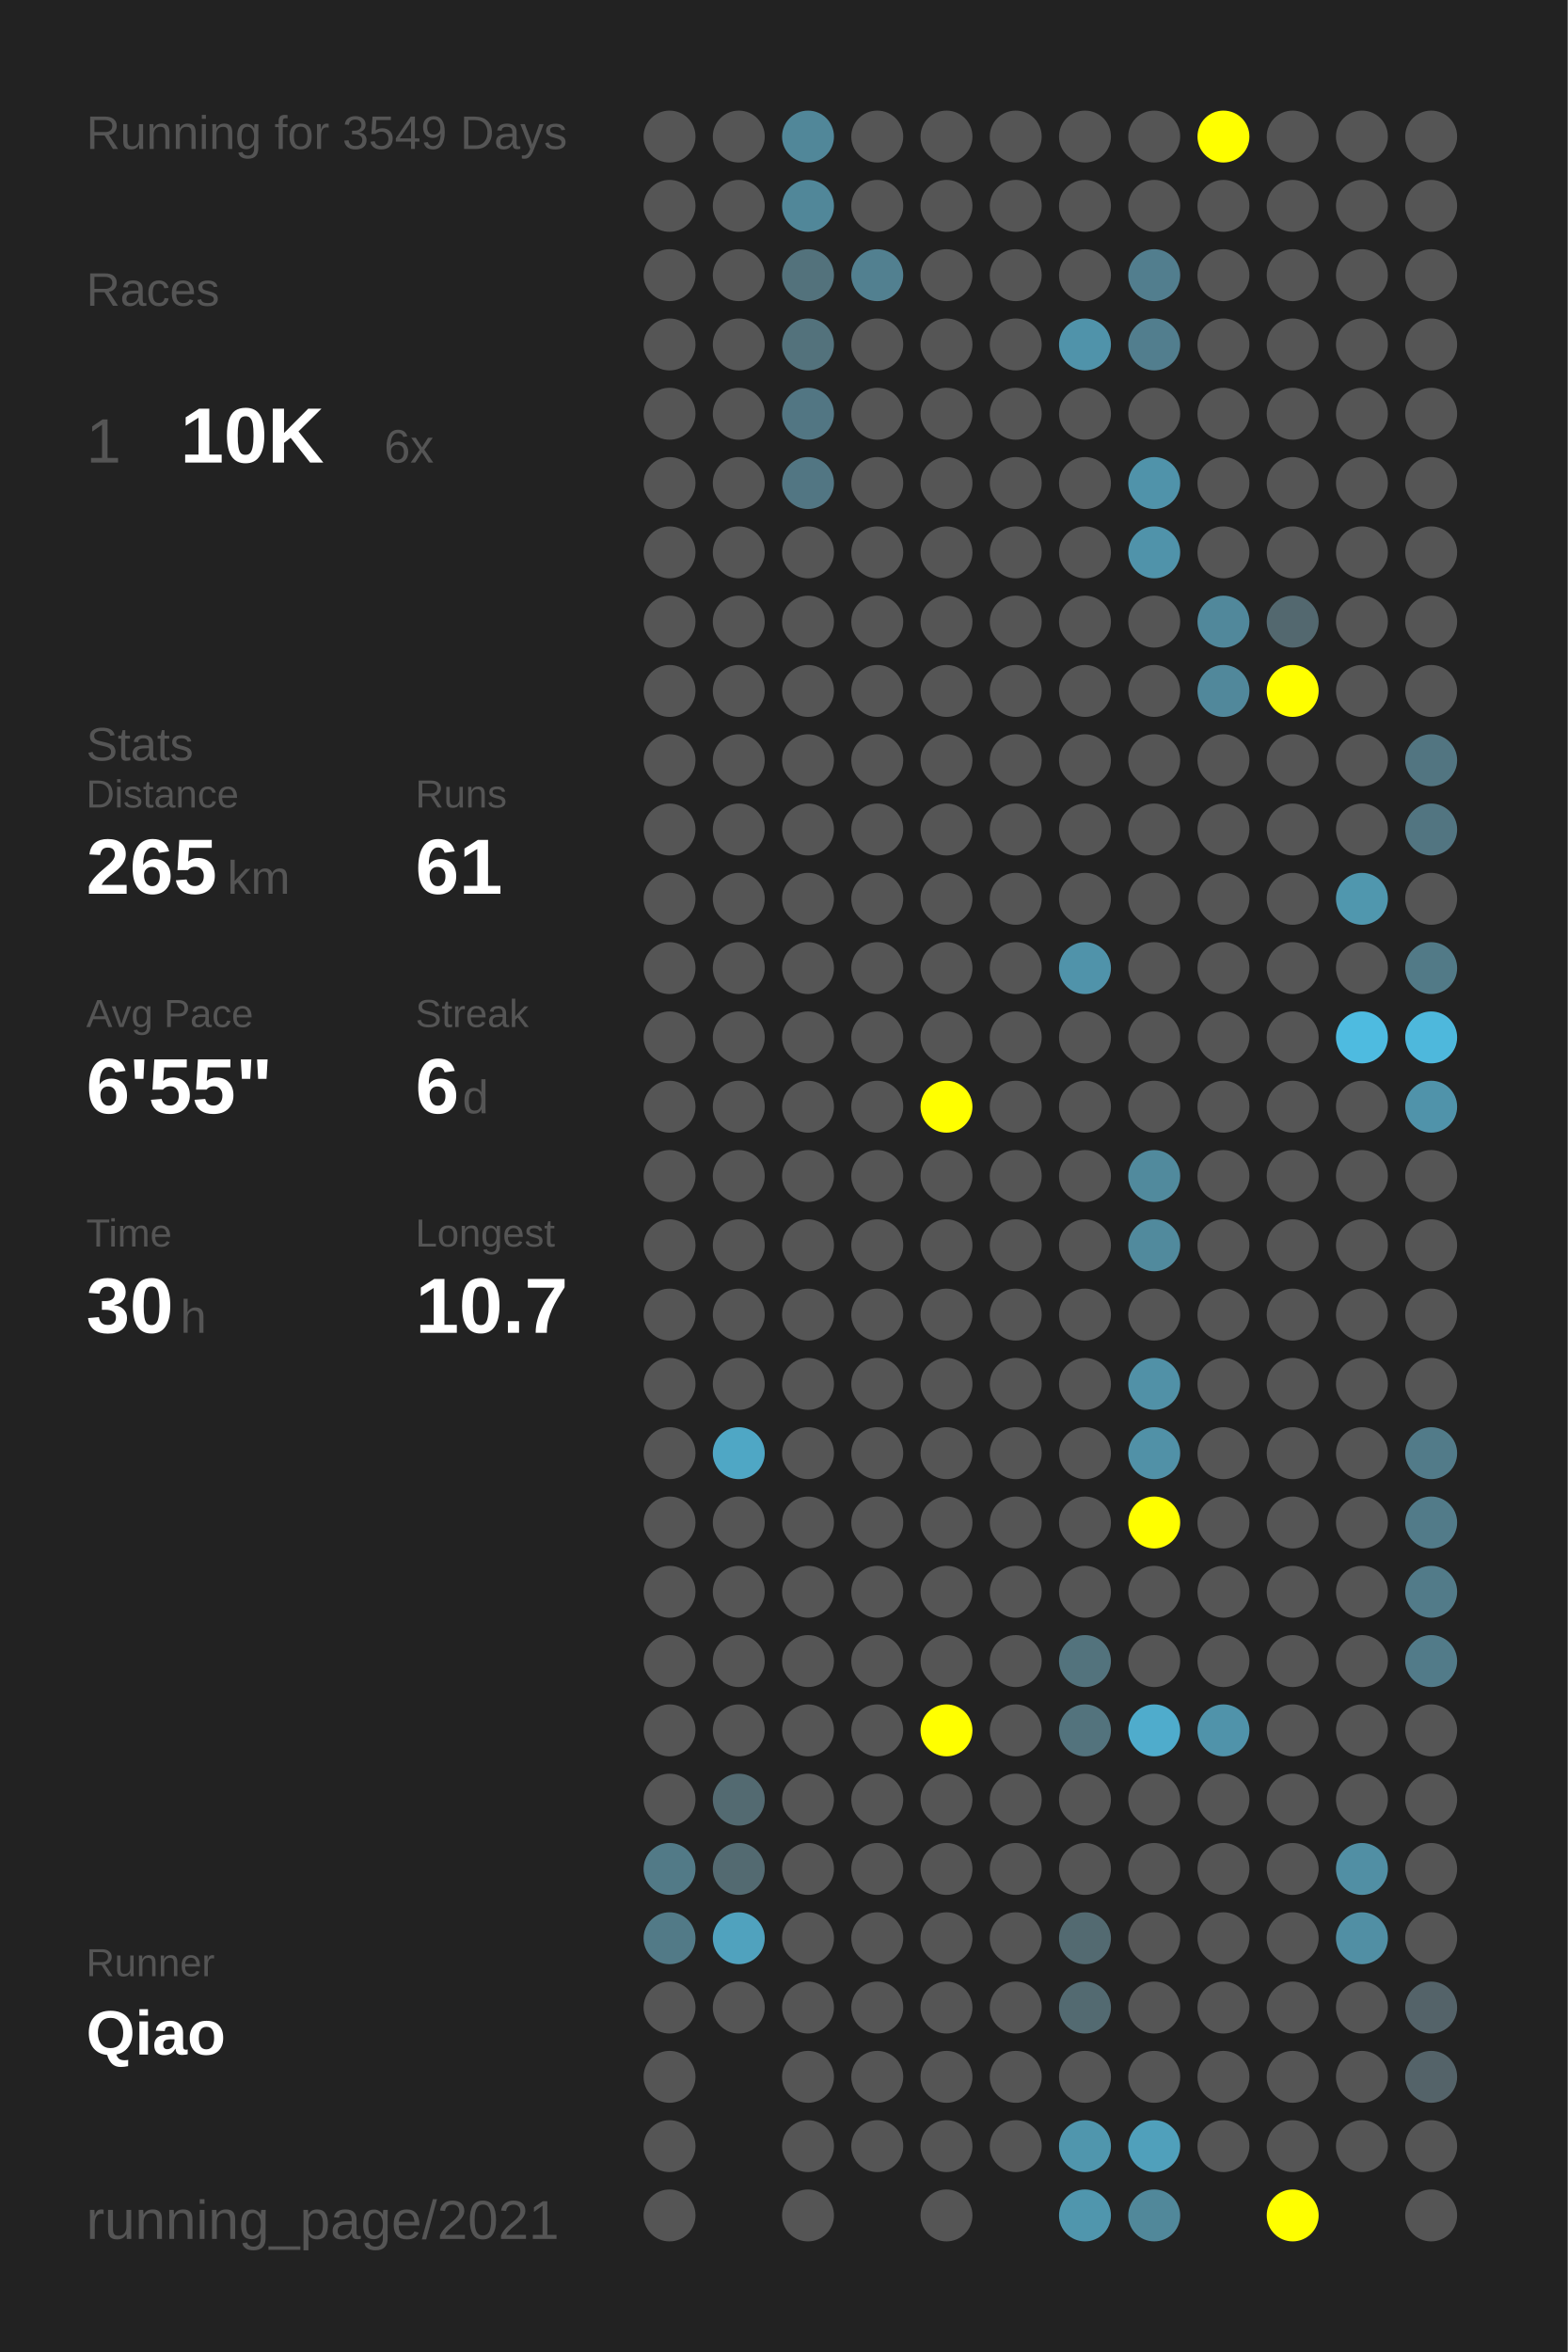
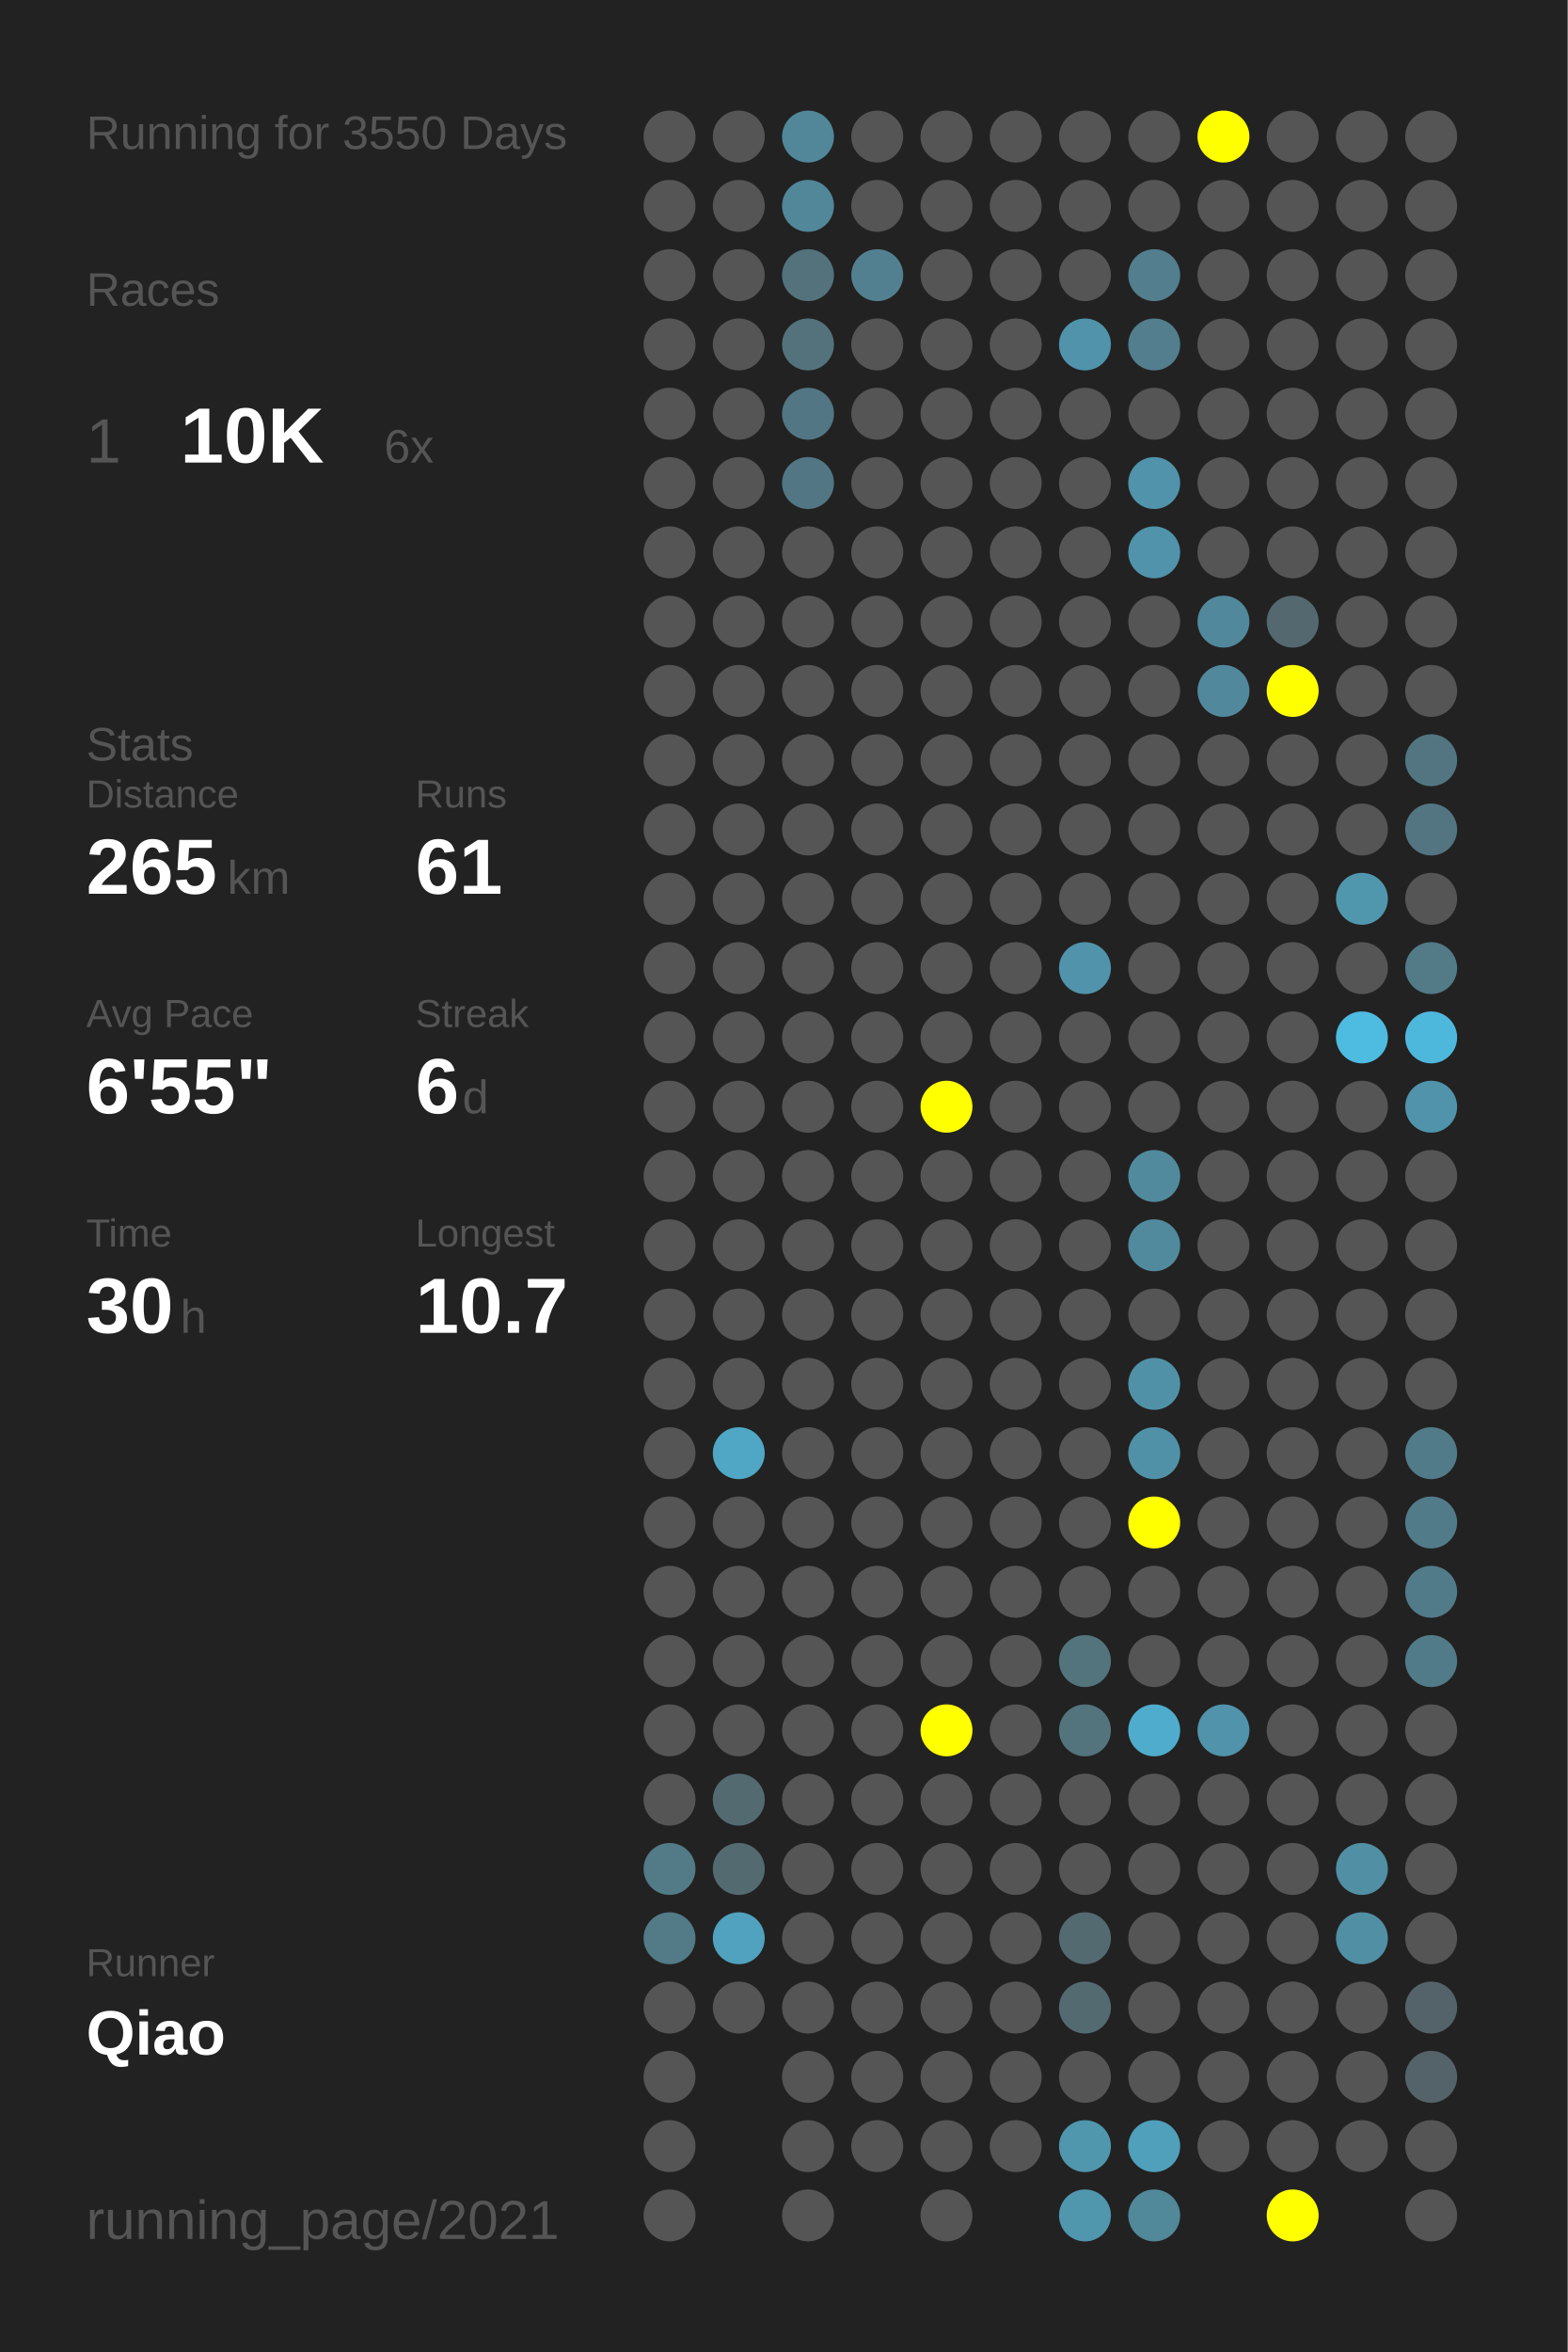
<svg xmlns="http://www.w3.org/2000/svg" baseProfile="full" height="300mm" version="1.1" viewBox="0,0,200,300" width="200mm">
  <defs />
  <rect fill="#222222" height="300" width="200" x="0" y="0" />
-   <text fill="#555555" style="font-size:6px; font-family:Arial;" x="11" y="19">Running for 3549 Days</text>
+   <text fill="#555555" style="font-size:6px; font-family:Arial;" x="11" y="19">Running for 3550 Days</text>
  <text fill="#555555" style="font-size:6px; font-family:Arial;" x="11" y="39">Races</text>
  <text fill="#555555" style="font-size:8px; font-family:Arial;" x="11" y="59">1</text>
  <text fill="#FFFFFF" style="font-size:10px; font-family:Arial; font-weight:bold;" x="23" y="59">10K</text>
  <text fill="#555555" style="font-size:6px; font-family:Arial;" x="49" y="59">6x</text>
  <text fill="#555555" style="font-size:6px; font-family:Arial;" x="11" y="97">Stats</text>
  <text fill="#555555" style="font-size:5px; font-family:Arial;" x="11" y="103">Distance</text>
  <text fill="#FFFFFF" style="font-size:10px; font-family:Arial; font-weight:bold;" x="11" y="114">265</text>
  <text fill="#555555" style="font-size:6px; font-family:Arial;" x="29" y="114">km</text>
  <text fill="#555555" style="font-size:5px; font-family:Arial;" x="53" y="103">Runs</text>
  <text fill="#FFFFFF" style="font-size:10px; font-family:Arial; font-weight:bold;" x="53" y="114">61</text>
  <text fill="#555555" style="font-size:5px; font-family:Arial;" x="11" y="131">Avg Pace</text>
  <text fill="#FFFFFF" style="font-size:10px; font-family:Arial; font-weight:bold;" x="11" y="142">6'55"</text>
  <text fill="#555555" style="font-size:5px; font-family:Arial;" x="53" y="131">Streak</text>
  <text fill="#FFFFFF" style="font-size:10px; font-family:Arial; font-weight:bold;" x="53" y="142">6</text>
  <text fill="#555555" style="font-size:6px; font-family:Arial;" x="59" y="142">d</text>
  <text fill="#555555" style="font-size:5px; font-family:Arial;" x="11" y="159">Time</text>
  <text fill="#FFFFFF" style="font-size:10px; font-family:Arial; font-weight:bold;" x="11" y="170">30</text>
  <text fill="#555555" style="font-size:6px; font-family:Arial;" x="23" y="170">h</text>
  <text fill="#555555" style="font-size:5px; font-family:Arial;" x="53" y="159">Longest</text>
  <text fill="#FFFFFF" style="font-size:10px; font-family:Arial; font-weight:bold;" x="53" y="170">10.7</text>
  <text fill="#555555" style="font-size:5px; font-family:Arial;" x="11" y="252.065">Runner</text>
  <text fill="#FFFFFF" style="font-size:8px; font-family:Arial; font-weight:bold;" x="11" y="262.065">Qiao</text>
  <text fill="#555555" style="font-size:7px; font-family:Arial;" x="11" y="285.581">running_page/2021</text>
  <circle cx="85.417" cy="17.419" fill="#555555" r="3.312" />
  <circle cx="85.417" cy="26.258" fill="#555555" r="3.312" />
  <circle cx="85.417" cy="35.097" fill="#555555" r="3.312" />
  <circle cx="85.417" cy="43.935" fill="#555555" r="3.312" />
  <circle cx="85.417" cy="52.774" fill="#555555" r="3.312" />
  <circle cx="85.417" cy="61.613" fill="#555555" r="3.312" />
  <circle cx="85.417" cy="70.452" fill="#555555" r="3.312" />
  <circle cx="85.417" cy="79.29" fill="#555555" r="3.312" />
  <circle cx="85.417" cy="88.129" fill="#555555" r="3.312" />
  <circle cx="85.417" cy="96.968" fill="#555555" r="3.312" />
  <circle cx="85.417" cy="105.806" fill="#555555" r="3.312" />
  <circle cx="85.417" cy="114.645" fill="#555555" r="3.312" />
  <circle cx="85.417" cy="123.484" fill="#555555" r="3.312" />
  <circle cx="85.417" cy="132.323" fill="#555555" r="3.312" />
  <circle cx="85.417" cy="141.161" fill="#555555" r="3.312" />
  <circle cx="85.417" cy="150" fill="#555555" r="3.312" />
  <circle cx="85.417" cy="158.839" fill="#555555" r="3.312" />
  <circle cx="85.417" cy="167.677" fill="#555555" r="3.312" />
  <circle cx="85.417" cy="176.516" fill="#555555" r="3.312" />
  <circle cx="85.417" cy="185.355" fill="#555555" r="3.312" />
  <circle cx="85.417" cy="194.194" fill="#555555" r="3.312" />
  <circle cx="85.417" cy="203.032" fill="#555555" r="3.312" />
  <circle cx="85.417" cy="211.871" fill="#555555" r="3.312" />
  <circle cx="85.417" cy="220.71" fill="#555555" r="3.312" />
  <circle cx="85.417" cy="229.548" fill="#555555" r="3.312" />
  <circle cx="85.417" cy="238.387" fill="#527a87" r="3.312" />
  <circle cx="85.417" cy="247.226" fill="#527a87" r="3.312" />
  <circle cx="85.417" cy="256.065" fill="#555555" r="3.312" />
  <circle cx="85.417" cy="264.903" fill="#555555" r="3.312" />
  <circle cx="85.417" cy="273.742" fill="#555555" r="3.312" />
  <circle cx="85.417" cy="282.581" fill="#555555" r="3.312" />
  <circle cx="94.25" cy="17.419" fill="#555555" r="3.312" />
  <circle cx="94.25" cy="26.258" fill="#555555" r="3.312" />
  <circle cx="94.25" cy="35.097" fill="#555555" r="3.312" />
  <circle cx="94.25" cy="43.935" fill="#555555" r="3.312" />
  <circle cx="94.25" cy="52.774" fill="#555555" r="3.312" />
  <circle cx="94.25" cy="61.613" fill="#555555" r="3.312" />
  <circle cx="94.25" cy="70.452" fill="#555555" r="3.312" />
  <circle cx="94.25" cy="79.29" fill="#555555" r="3.312" />
  <circle cx="94.25" cy="88.129" fill="#555555" r="3.312" />
  <circle cx="94.25" cy="96.968" fill="#555555" r="3.312" />
  <circle cx="94.25" cy="105.806" fill="#555555" r="3.312" />
  <circle cx="94.25" cy="114.645" fill="#555555" r="3.312" />
  <circle cx="94.25" cy="123.484" fill="#555555" r="3.312" />
  <circle cx="94.25" cy="132.323" fill="#555555" r="3.312" />
  <circle cx="94.25" cy="141.161" fill="#555555" r="3.312" />
  <circle cx="94.25" cy="150" fill="#555555" r="3.312" />
  <circle cx="94.25" cy="158.839" fill="#555555" r="3.312" />
  <circle cx="94.25" cy="167.677" fill="#555555" r="3.312" />
  <circle cx="94.25" cy="176.516" fill="#555555" r="3.312" />
  <circle cx="94.25" cy="185.355" fill="#4fa7c5" r="3.312" />
  <circle cx="94.25" cy="194.194" fill="#555555" r="3.312" />
  <circle cx="94.25" cy="203.032" fill="#555555" r="3.312" />
  <circle cx="94.25" cy="211.871" fill="#555555" r="3.312" />
  <circle cx="94.25" cy="220.71" fill="#555555" r="3.312" />
  <circle cx="94.25" cy="229.548" fill="#536a71" r="3.312" />
  <circle cx="94.25" cy="238.387" fill="#536a71" r="3.312" />
  <circle cx="94.25" cy="247.226" fill="#50a2be" r="3.312" />
  <circle cx="94.25" cy="256.065" fill="#555555" r="3.312" />
  <circle cx="103.083" cy="17.419" fill="#518799" r="3.312" />
  <circle cx="103.083" cy="26.258" fill="#518799" r="3.312" />
  <circle cx="103.083" cy="35.097" fill="#53727c" r="3.312" />
  <circle cx="103.083" cy="43.935" fill="#53727c" r="3.312" />
  <circle cx="103.083" cy="52.774" fill="#527683" r="3.312" />
  <circle cx="103.083" cy="61.613" fill="#527683" r="3.312" />
  <circle cx="103.083" cy="70.452" fill="#555555" r="3.312" />
  <circle cx="103.083" cy="79.29" fill="#555555" r="3.312" />
  <circle cx="103.083" cy="88.129" fill="#555555" r="3.312" />
  <circle cx="103.083" cy="96.968" fill="#555555" r="3.312" />
  <circle cx="103.083" cy="105.806" fill="#555555" r="3.312" />
  <circle cx="103.083" cy="114.645" fill="#555555" r="3.312" />
  <circle cx="103.083" cy="123.484" fill="#555555" r="3.312" />
  <circle cx="103.083" cy="132.323" fill="#555555" r="3.312" />
  <circle cx="103.083" cy="141.161" fill="#555555" r="3.312" />
  <circle cx="103.083" cy="150" fill="#555555" r="3.312" />
  <circle cx="103.083" cy="158.839" fill="#555555" r="3.312" />
  <circle cx="103.083" cy="167.677" fill="#555555" r="3.312" />
  <circle cx="103.083" cy="176.516" fill="#555555" r="3.312" />
  <circle cx="103.083" cy="185.355" fill="#555555" r="3.312" />
  <circle cx="103.083" cy="194.194" fill="#555555" r="3.312" />
  <circle cx="103.083" cy="203.032" fill="#555555" r="3.312" />
  <circle cx="103.083" cy="211.871" fill="#555555" r="3.312" />
  <circle cx="103.083" cy="220.71" fill="#555555" r="3.312" />
  <circle cx="103.083" cy="229.548" fill="#555555" r="3.312" />
  <circle cx="103.083" cy="238.387" fill="#555555" r="3.312" />
  <circle cx="103.083" cy="247.226" fill="#555555" r="3.312" />
  <circle cx="103.083" cy="256.065" fill="#555555" r="3.312" />
  <circle cx="103.083" cy="264.903" fill="#555555" r="3.312" />
  <circle cx="103.083" cy="273.742" fill="#555555" r="3.312" />
  <circle cx="103.083" cy="282.581" fill="#555555" r="3.312" />
  <circle cx="111.917" cy="17.419" fill="#555555" r="3.312" />
  <circle cx="111.917" cy="26.258" fill="#555555" r="3.312" />
  <circle cx="111.917" cy="35.097" fill="#528090" r="3.312" />
  <circle cx="111.917" cy="43.935" fill="#555555" r="3.312" />
  <circle cx="111.917" cy="52.774" fill="#555555" r="3.312" />
  <circle cx="111.917" cy="61.613" fill="#555555" r="3.312" />
  <circle cx="111.917" cy="70.452" fill="#555555" r="3.312" />
  <circle cx="111.917" cy="79.29" fill="#555555" r="3.312" />
  <circle cx="111.917" cy="88.129" fill="#555555" r="3.312" />
  <circle cx="111.917" cy="96.968" fill="#555555" r="3.312" />
  <circle cx="111.917" cy="105.806" fill="#555555" r="3.312" />
  <circle cx="111.917" cy="114.645" fill="#555555" r="3.312" />
  <circle cx="111.917" cy="123.484" fill="#555555" r="3.312" />
  <circle cx="111.917" cy="132.323" fill="#555555" r="3.312" />
  <circle cx="111.917" cy="141.161" fill="#555555" r="3.312" />
  <circle cx="111.917" cy="150" fill="#555555" r="3.312" />
  <circle cx="111.917" cy="158.839" fill="#555555" r="3.312" />
  <circle cx="111.917" cy="167.677" fill="#555555" r="3.312" />
  <circle cx="111.917" cy="176.516" fill="#555555" r="3.312" />
  <circle cx="111.917" cy="185.355" fill="#555555" r="3.312" />
  <circle cx="111.917" cy="194.194" fill="#555555" r="3.312" />
  <circle cx="111.917" cy="203.032" fill="#555555" r="3.312" />
  <circle cx="111.917" cy="211.871" fill="#555555" r="3.312" />
  <circle cx="111.917" cy="220.71" fill="#555555" r="3.312" />
  <circle cx="111.917" cy="229.548" fill="#555555" r="3.312" />
  <circle cx="111.917" cy="238.387" fill="#555555" r="3.312" />
  <circle cx="111.917" cy="247.226" fill="#555555" r="3.312" />
  <circle cx="111.917" cy="256.065" fill="#555555" r="3.312" />
  <circle cx="111.917" cy="264.903" fill="#555555" r="3.312" />
  <circle cx="111.917" cy="273.742" fill="#555555" r="3.312" />
  <circle cx="120.75" cy="17.419" fill="#555555" r="3.312" />
  <circle cx="120.75" cy="26.258" fill="#555555" r="3.312" />
  <circle cx="120.75" cy="35.097" fill="#555555" r="3.312" />
  <circle cx="120.75" cy="43.935" fill="#555555" r="3.312" />
  <circle cx="120.75" cy="52.774" fill="#555555" r="3.312" />
  <circle cx="120.75" cy="61.613" fill="#555555" r="3.312" />
  <circle cx="120.75" cy="70.452" fill="#555555" r="3.312" />
  <circle cx="120.75" cy="79.29" fill="#555555" r="3.312" />
  <circle cx="120.75" cy="88.129" fill="#555555" r="3.312" />
  <circle cx="120.75" cy="96.968" fill="#555555" r="3.312" />
  <circle cx="120.75" cy="105.806" fill="#555555" r="3.312" />
  <circle cx="120.75" cy="114.645" fill="#555555" r="3.312" />
  <circle cx="120.75" cy="123.484" fill="#555555" r="3.312" />
  <circle cx="120.75" cy="132.323" fill="#555555" r="3.312" />
  <circle cx="120.75" cy="141.161" fill="#FFFF00" r="3.312" />
  <circle cx="120.75" cy="150" fill="#555555" r="3.312" />
  <circle cx="120.75" cy="158.839" fill="#555555" r="3.312" />
  <circle cx="120.75" cy="167.677" fill="#555555" r="3.312" />
  <circle cx="120.75" cy="176.516" fill="#555555" r="3.312" />
  <circle cx="120.75" cy="185.355" fill="#555555" r="3.312" />
  <circle cx="120.75" cy="194.194" fill="#555555" r="3.312" />
  <circle cx="120.75" cy="203.032" fill="#555555" r="3.312" />
  <circle cx="120.75" cy="211.871" fill="#555555" r="3.312" />
  <circle cx="120.75" cy="220.71" fill="#FFFF00" r="3.312" />
  <circle cx="120.75" cy="229.548" fill="#555555" r="3.312" />
  <circle cx="120.75" cy="238.387" fill="#555555" r="3.312" />
  <circle cx="120.75" cy="247.226" fill="#555555" r="3.312" />
  <circle cx="120.75" cy="256.065" fill="#555555" r="3.312" />
  <circle cx="120.75" cy="264.903" fill="#555555" r="3.312" />
  <circle cx="120.75" cy="273.742" fill="#555555" r="3.312" />
  <circle cx="120.75" cy="282.581" fill="#555555" r="3.312" />
  <circle cx="129.583" cy="17.419" fill="#555555" r="3.312" />
  <circle cx="129.583" cy="26.258" fill="#555555" r="3.312" />
  <circle cx="129.583" cy="35.097" fill="#555555" r="3.312" />
  <circle cx="129.583" cy="43.935" fill="#555555" r="3.312" />
  <circle cx="129.583" cy="52.774" fill="#555555" r="3.312" />
  <circle cx="129.583" cy="61.613" fill="#555555" r="3.312" />
  <circle cx="129.583" cy="70.452" fill="#555555" r="3.312" />
  <circle cx="129.583" cy="79.29" fill="#555555" r="3.312" />
  <circle cx="129.583" cy="88.129" fill="#555555" r="3.312" />
  <circle cx="129.583" cy="96.968" fill="#555555" r="3.312" />
  <circle cx="129.583" cy="105.806" fill="#555555" r="3.312" />
  <circle cx="129.583" cy="114.645" fill="#555555" r="3.312" />
  <circle cx="129.583" cy="123.484" fill="#555555" r="3.312" />
  <circle cx="129.583" cy="132.323" fill="#555555" r="3.312" />
  <circle cx="129.583" cy="141.161" fill="#555555" r="3.312" />
  <circle cx="129.583" cy="150" fill="#555555" r="3.312" />
  <circle cx="129.583" cy="158.839" fill="#555555" r="3.312" />
  <circle cx="129.583" cy="167.677" fill="#555555" r="3.312" />
  <circle cx="129.583" cy="176.516" fill="#555555" r="3.312" />
  <circle cx="129.583" cy="185.355" fill="#555555" r="3.312" />
  <circle cx="129.583" cy="194.194" fill="#555555" r="3.312" />
  <circle cx="129.583" cy="203.032" fill="#555555" r="3.312" />
  <circle cx="129.583" cy="211.871" fill="#555555" r="3.312" />
  <circle cx="129.583" cy="220.71" fill="#555555" r="3.312" />
  <circle cx="129.583" cy="229.548" fill="#555555" r="3.312" />
  <circle cx="129.583" cy="238.387" fill="#555555" r="3.312" />
  <circle cx="129.583" cy="247.226" fill="#555555" r="3.312" />
  <circle cx="129.583" cy="256.065" fill="#555555" r="3.312" />
  <circle cx="129.583" cy="264.903" fill="#555555" r="3.312" />
  <circle cx="129.583" cy="273.742" fill="#555555" r="3.312" />
  <circle cx="138.417" cy="17.419" fill="#555555" r="3.312" />
  <circle cx="138.417" cy="26.258" fill="#555555" r="3.312" />
  <circle cx="138.417" cy="35.097" fill="#555555" r="3.312" />
  <circle cx="138.417" cy="43.935" fill="#5093aa" r="3.312" />
  <circle cx="138.417" cy="52.774" fill="#555555" r="3.312" />
  <circle cx="138.417" cy="61.613" fill="#555555" r="3.312" />
  <circle cx="138.417" cy="70.452" fill="#555555" r="3.312" />
  <circle cx="138.417" cy="79.29" fill="#555555" r="3.312" />
  <circle cx="138.417" cy="88.129" fill="#555555" r="3.312" />
  <circle cx="138.417" cy="96.968" fill="#555555" r="3.312" />
  <circle cx="138.417" cy="105.806" fill="#555555" r="3.312" />
  <circle cx="138.417" cy="114.645" fill="#555555" r="3.312" />
  <circle cx="138.417" cy="123.484" fill="#5093aa" r="3.312" />
  <circle cx="138.417" cy="132.323" fill="#555555" r="3.312" />
  <circle cx="138.417" cy="141.161" fill="#555555" r="3.312" />
  <circle cx="138.417" cy="150" fill="#555555" r="3.312" />
  <circle cx="138.417" cy="158.839" fill="#555555" r="3.312" />
  <circle cx="138.417" cy="167.677" fill="#555555" r="3.312" />
  <circle cx="138.417" cy="176.516" fill="#555555" r="3.312" />
  <circle cx="138.417" cy="185.355" fill="#555555" r="3.312" />
  <circle cx="138.417" cy="194.194" fill="#555555" r="3.312" />
  <circle cx="138.417" cy="203.032" fill="#555555" r="3.312" />
  <circle cx="138.417" cy="211.871" fill="#53737d" r="3.312" />
  <circle cx="138.417" cy="220.71" fill="#53737d" r="3.312" />
  <circle cx="138.417" cy="229.548" fill="#555555" r="3.312" />
  <circle cx="138.417" cy="238.387" fill="#555555" r="3.312" />
  <circle cx="138.417" cy="247.226" fill="#536a71" r="3.312" />
  <circle cx="138.417" cy="256.065" fill="#536a71" r="3.312" />
  <circle cx="138.417" cy="264.903" fill="#555555" r="3.312" />
  <circle cx="138.417" cy="273.742" fill="#5096ad" r="3.312" />
  <circle cx="138.417" cy="282.581" fill="#5096ad" r="3.312" />
  <circle cx="147.25" cy="17.419" fill="#555555" r="3.312" />
  <circle cx="147.25" cy="26.258" fill="#555555" r="3.312" />
  <circle cx="147.25" cy="35.097" fill="#527e8e" r="3.312" />
  <circle cx="147.25" cy="43.935" fill="#527e8e" r="3.312" />
  <circle cx="147.25" cy="52.774" fill="#555555" r="3.312" />
  <circle cx="147.25" cy="61.613" fill="#5093aa" r="3.312" />
  <circle cx="147.25" cy="70.452" fill="#5093aa" r="3.312" />
  <circle cx="147.25" cy="79.29" fill="#555555" r="3.312" />
  <circle cx="147.25" cy="88.129" fill="#555555" r="3.312" />
  <circle cx="147.25" cy="96.968" fill="#555555" r="3.312" />
  <circle cx="147.25" cy="105.806" fill="#555555" r="3.312" />
  <circle cx="147.25" cy="114.645" fill="#555555" r="3.312" />
  <circle cx="147.25" cy="123.484" fill="#555555" r="3.312" />
  <circle cx="147.25" cy="132.323" fill="#555555" r="3.312" />
  <circle cx="147.25" cy="141.161" fill="#555555" r="3.312" />
  <circle cx="147.25" cy="150" fill="#518a9d" r="3.312" />
  <circle cx="147.25" cy="158.839" fill="#518a9d" r="3.312" />
  <circle cx="147.25" cy="167.677" fill="#555555" r="3.312" />
  <circle cx="147.25" cy="176.516" fill="#5191a7" r="3.312" />
  <circle cx="147.25" cy="185.355" fill="#5191a7" r="3.312" />
  <circle cx="147.25" cy="194.194" fill="#FFFF00" r="3.312" />
  <circle cx="147.25" cy="203.032" fill="#555555" r="3.312" />
  <circle cx="147.25" cy="211.871" fill="#555555" r="3.312" />
  <circle cx="147.25" cy="220.71" fill="#4faccc" r="3.312" />
  <circle cx="147.25" cy="229.548" fill="#555555" r="3.312" />
  <circle cx="147.25" cy="238.387" fill="#555555" r="3.312" />
  <circle cx="147.25" cy="247.226" fill="#555555" r="3.312" />
  <circle cx="147.25" cy="256.065" fill="#555555" r="3.312" />
  <circle cx="147.25" cy="264.903" fill="#555555" r="3.312" />
  <circle cx="147.25" cy="273.742" fill="#50a0bb" r="3.312" />
  <circle cx="147.25" cy="282.581" fill="#51889a" r="3.312" />
  <circle cx="156.083" cy="17.419" fill="#FFFF00" r="3.312" />
  <circle cx="156.083" cy="26.258" fill="#555555" r="3.312" />
  <circle cx="156.083" cy="35.097" fill="#555555" r="3.312" />
  <circle cx="156.083" cy="43.935" fill="#555555" r="3.312" />
  <circle cx="156.083" cy="52.774" fill="#555555" r="3.312" />
  <circle cx="156.083" cy="61.613" fill="#555555" r="3.312" />
  <circle cx="156.083" cy="70.452" fill="#555555" r="3.312" />
  <circle cx="156.083" cy="79.29" fill="#51889b" r="3.312" />
  <circle cx="156.083" cy="88.129" fill="#51889b" r="3.312" />
  <circle cx="156.083" cy="96.968" fill="#555555" r="3.312" />
  <circle cx="156.083" cy="105.806" fill="#555555" r="3.312" />
  <circle cx="156.083" cy="114.645" fill="#555555" r="3.312" />
  <circle cx="156.083" cy="123.484" fill="#555555" r="3.312" />
  <circle cx="156.083" cy="132.323" fill="#555555" r="3.312" />
  <circle cx="156.083" cy="141.161" fill="#555555" r="3.312" />
  <circle cx="156.083" cy="150" fill="#555555" r="3.312" />
  <circle cx="156.083" cy="158.839" fill="#555555" r="3.312" />
  <circle cx="156.083" cy="167.677" fill="#555555" r="3.312" />
  <circle cx="156.083" cy="176.516" fill="#555555" r="3.312" />
  <circle cx="156.083" cy="185.355" fill="#555555" r="3.312" />
  <circle cx="156.083" cy="194.194" fill="#555555" r="3.312" />
  <circle cx="156.083" cy="203.032" fill="#555555" r="3.312" />
  <circle cx="156.083" cy="211.871" fill="#555555" r="3.312" />
  <circle cx="156.083" cy="220.71" fill="#5093aa" r="3.312" />
  <circle cx="156.083" cy="229.548" fill="#555555" r="3.312" />
  <circle cx="156.083" cy="238.387" fill="#555555" r="3.312" />
  <circle cx="156.083" cy="247.226" fill="#555555" r="3.312" />
  <circle cx="156.083" cy="256.065" fill="#555555" r="3.312" />
  <circle cx="156.083" cy="264.903" fill="#555555" r="3.312" />
  <circle cx="156.083" cy="273.742" fill="#555555" r="3.312" />
  <circle cx="164.917" cy="17.419" fill="#555555" r="3.312" />
  <circle cx="164.917" cy="26.258" fill="#555555" r="3.312" />
  <circle cx="164.917" cy="35.097" fill="#555555" r="3.312" />
  <circle cx="164.917" cy="43.935" fill="#555555" r="3.312" />
  <circle cx="164.917" cy="52.774" fill="#555555" r="3.312" />
  <circle cx="164.917" cy="61.613" fill="#555555" r="3.312" />
  <circle cx="164.917" cy="70.452" fill="#555555" r="3.312" />
  <circle cx="164.917" cy="79.29" fill="#53686f" r="3.312" />
  <circle cx="164.917" cy="88.129" fill="#FFFF00" r="3.312" />
  <circle cx="164.917" cy="96.968" fill="#555555" r="3.312" />
  <circle cx="164.917" cy="105.806" fill="#555555" r="3.312" />
  <circle cx="164.917" cy="114.645" fill="#555555" r="3.312" />
  <circle cx="164.917" cy="123.484" fill="#555555" r="3.312" />
  <circle cx="164.917" cy="132.323" fill="#555555" r="3.312" />
  <circle cx="164.917" cy="141.161" fill="#555555" r="3.312" />
  <circle cx="164.917" cy="150" fill="#555555" r="3.312" />
  <circle cx="164.917" cy="158.839" fill="#555555" r="3.312" />
  <circle cx="164.917" cy="167.677" fill="#555555" r="3.312" />
  <circle cx="164.917" cy="176.516" fill="#555555" r="3.312" />
  <circle cx="164.917" cy="185.355" fill="#555555" r="3.312" />
  <circle cx="164.917" cy="194.194" fill="#555555" r="3.312" />
  <circle cx="164.917" cy="203.032" fill="#555555" r="3.312" />
  <circle cx="164.917" cy="211.871" fill="#555555" r="3.312" />
  <circle cx="164.917" cy="220.71" fill="#555555" r="3.312" />
  <circle cx="164.917" cy="229.548" fill="#555555" r="3.312" />
  <circle cx="164.917" cy="238.387" fill="#555555" r="3.312" />
  <circle cx="164.917" cy="247.226" fill="#555555" r="3.312" />
  <circle cx="164.917" cy="256.065" fill="#555555" r="3.312" />
  <circle cx="164.917" cy="264.903" fill="#555555" r="3.312" />
  <circle cx="164.917" cy="273.742" fill="#555555" r="3.312" />
  <circle cx="164.917" cy="282.581" fill="#FFFF00" r="3.312" />
  <circle cx="173.75" cy="17.419" fill="#555555" r="3.312" />
  <circle cx="173.75" cy="26.258" fill="#555555" r="3.312" />
  <circle cx="173.75" cy="35.097" fill="#555555" r="3.312" />
  <circle cx="173.75" cy="43.935" fill="#555555" r="3.312" />
  <circle cx="173.75" cy="52.774" fill="#555555" r="3.312" />
  <circle cx="173.75" cy="61.613" fill="#555555" r="3.312" />
  <circle cx="173.75" cy="70.452" fill="#555555" r="3.312" />
  <circle cx="173.75" cy="79.29" fill="#555555" r="3.312" />
  <circle cx="173.75" cy="88.129" fill="#555555" r="3.312" />
  <circle cx="173.75" cy="96.968" fill="#555555" r="3.312" />
  <circle cx="173.75" cy="105.806" fill="#555555" r="3.312" />
  <circle cx="173.75" cy="114.645" fill="#5097ae" r="3.312" />
  <circle cx="173.75" cy="123.484" fill="#555555" r="3.312" />
  <circle cx="173.75" cy="132.323" fill="#4ebbe0" r="3.312" />
  <circle cx="173.75" cy="141.161" fill="#555555" r="3.312" />
  <circle cx="173.75" cy="150" fill="#555555" r="3.312" />
  <circle cx="173.75" cy="158.839" fill="#555555" r="3.312" />
  <circle cx="173.75" cy="167.677" fill="#555555" r="3.312" />
  <circle cx="173.75" cy="176.516" fill="#555555" r="3.312" />
  <circle cx="173.75" cy="185.355" fill="#555555" r="3.312" />
  <circle cx="173.75" cy="194.194" fill="#555555" r="3.312" />
  <circle cx="173.75" cy="203.032" fill="#555555" r="3.312" />
  <circle cx="173.75" cy="211.871" fill="#555555" r="3.312" />
  <circle cx="173.75" cy="220.71" fill="#555555" r="3.312" />
  <circle cx="173.75" cy="229.548" fill="#555555" r="3.312" />
  <circle cx="173.75" cy="238.387" fill="#518fa4" r="3.312" />
  <circle cx="173.75" cy="247.226" fill="#518fa4" r="3.312" />
  <circle cx="173.75" cy="256.065" fill="#555555" r="3.312" />
  <circle cx="173.75" cy="264.903" fill="#555555" r="3.312" />
  <circle cx="173.75" cy="273.742" fill="#555555" r="3.312" />
  <circle cx="182.583" cy="17.419" fill="#555555" r="3.312" />
  <circle cx="182.583" cy="26.258" fill="#555555" r="3.312" />
  <circle cx="182.583" cy="35.097" fill="#555555" r="3.312" />
  <circle cx="182.583" cy="43.935" fill="#555555" r="3.312" />
  <circle cx="182.583" cy="52.774" fill="#555555" r="3.312" />
  <circle cx="182.583" cy="61.613" fill="#555555" r="3.312" />
  <circle cx="182.583" cy="70.452" fill="#555555" r="3.312" />
  <circle cx="182.583" cy="79.29" fill="#555555" r="3.312" />
  <circle cx="182.583" cy="88.129" fill="#555555" r="3.312" />
  <circle cx="182.583" cy="96.968" fill="#527581" r="3.312" />
  <circle cx="182.583" cy="105.806" fill="#527581" r="3.312" />
  <circle cx="182.583" cy="114.645" fill="#555555" r="3.312" />
  <circle cx="182.583" cy="123.484" fill="#527a87" r="3.312" />
  <circle cx="182.583" cy="132.323" fill="#4eb8dc" r="3.312" />
  <circle cx="182.583" cy="141.161" fill="#5093aa" r="3.312" />
  <circle cx="182.583" cy="150" fill="#555555" r="3.312" />
  <circle cx="182.583" cy="158.839" fill="#555555" r="3.312" />
  <circle cx="182.583" cy="167.677" fill="#555555" r="3.312" />
  <circle cx="182.583" cy="176.516" fill="#555555" r="3.312" />
  <circle cx="182.583" cy="185.355" fill="#527b89" r="3.312" />
  <circle cx="182.583" cy="194.194" fill="#527b89" r="3.312" />
  <circle cx="182.583" cy="203.032" fill="#527b89" r="3.312" />
  <circle cx="182.583" cy="211.871" fill="#527b89" r="3.312" />
  <circle cx="182.583" cy="220.71" fill="#555555" r="3.312" />
  <circle cx="182.583" cy="229.548" fill="#555555" r="3.312" />
  <circle cx="182.583" cy="238.387" fill="#555555" r="3.312" />
  <circle cx="182.583" cy="247.226" fill="#555555" r="3.312" />
  <circle cx="182.583" cy="256.065" fill="#546369" r="3.312" />
  <circle cx="182.583" cy="264.903" fill="#546369" r="3.312" />
  <circle cx="182.583" cy="273.742" fill="#555555" r="3.312" />
  <circle cx="182.583" cy="282.581" fill="#555555" r="3.312" />
</svg>
